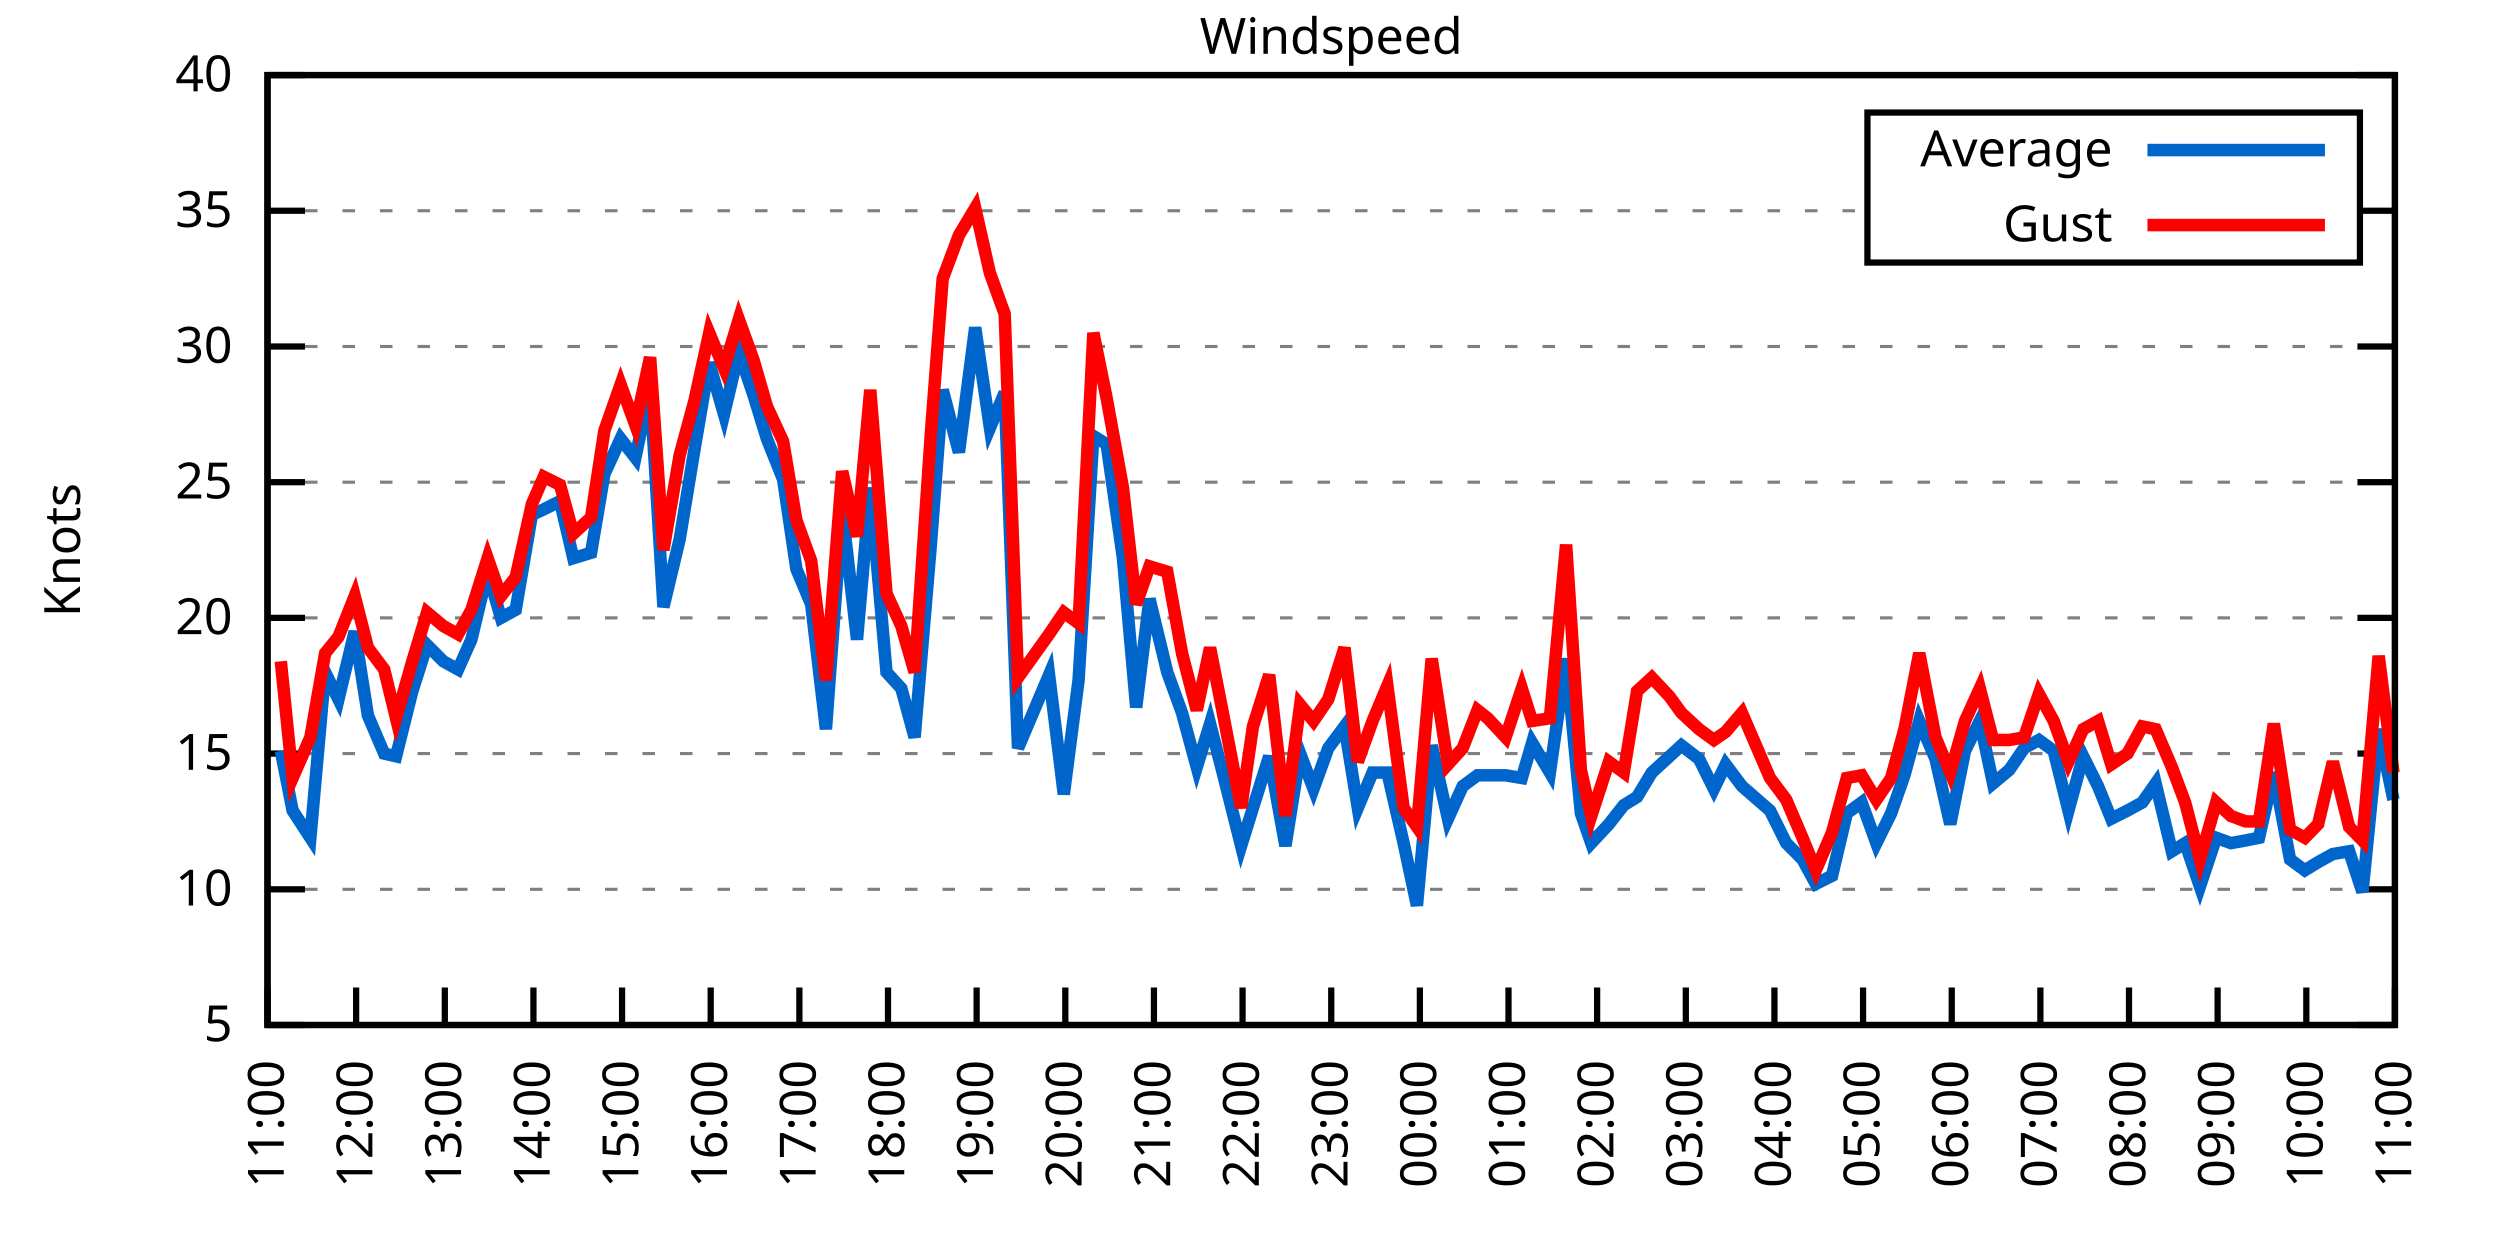
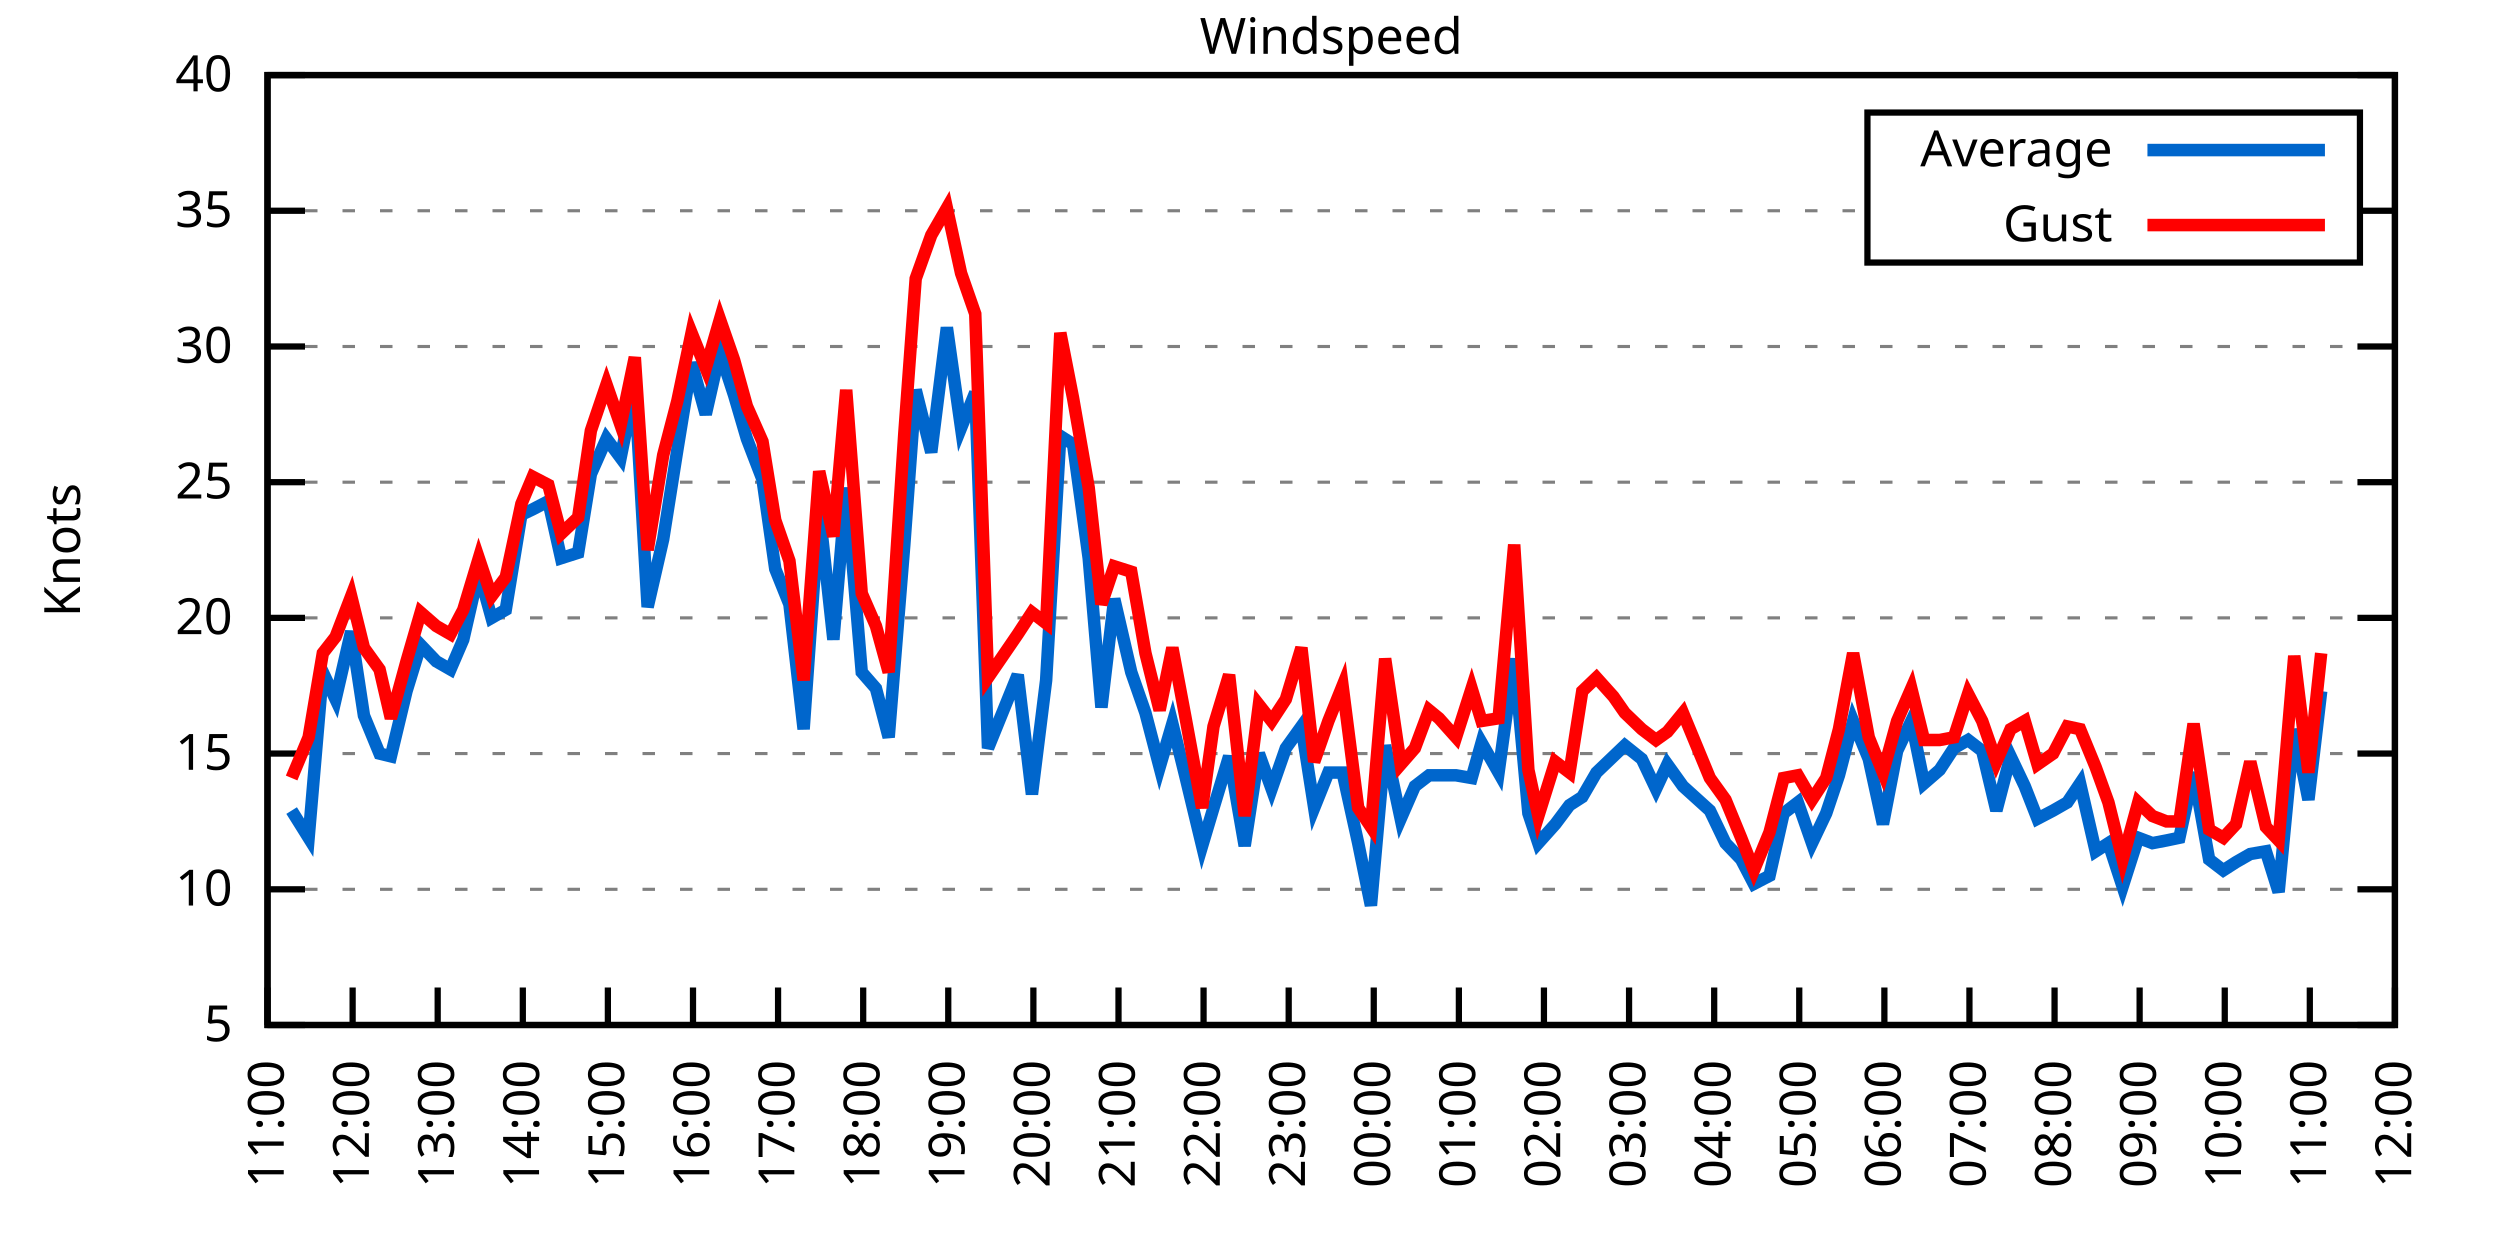
<svg xmlns="http://www.w3.org/2000/svg" xmlns:xlink="http://www.w3.org/1999/xlink" width="400" height="200" viewBox="0 0 400 200">
  <g id="gnuplot_canvas">
    <rect x="0" y="0" width="400" height="200" fill="none" />
    <defs>
      <circle id="gpDot" r="0.5" stroke-width="0.5" stroke="currentColor" />
      <path id="gpPt0" stroke-width="0.333" stroke="currentColor" d="M-1,0 h2 M0,-1 v2" />
      <path id="gpPt1" stroke-width="0.333" stroke="currentColor" d="M-1,-1 L1,1 M1,-1 L-1,1" />
      <path id="gpPt2" stroke-width="0.333" stroke="currentColor" d="M-1,0 L1,0 M0,-1 L0,1 M-1,-1 L1,1 M-1,1 L1,-1" />
      <rect id="gpPt3" stroke-width="0.333" stroke="currentColor" x="-1" y="-1" width="2" height="2" />
      <rect id="gpPt4" stroke-width="0.333" stroke="currentColor" fill="currentColor" x="-1" y="-1" width="2" height="2" />
      <circle id="gpPt5" stroke-width="0.333" stroke="currentColor" cx="0" cy="0" r="1" />
      <use xlink:href="#gpPt5" id="gpPt6" fill="currentColor" stroke="none" />
      <path id="gpPt7" stroke-width="0.333" stroke="currentColor" d="M0,-1.33 L-1.33,0.67 L1.33,0.67 z" />
      <use xlink:href="#gpPt7" id="gpPt8" fill="currentColor" stroke="none" />
      <use xlink:href="#gpPt7" id="gpPt9" stroke="currentColor" transform="rotate(180)" />
      <use xlink:href="#gpPt9" id="gpPt10" fill="currentColor" stroke="none" />
      <use xlink:href="#gpPt3" id="gpPt11" stroke="currentColor" transform="rotate(45)" />
      <use xlink:href="#gpPt11" id="gpPt12" fill="currentColor" stroke="none" />
      <path id="gpPt13" stroke-width="0.333" stroke="currentColor" d="M0,1.330 L1.265,0.411 L0.782,-1.067 L-0.782,-1.076 L-1.265,0.411 z" />
      <use xlink:href="#gpPt13" id="gpPt14" fill="currentColor" stroke="none" />
      <filter id="textbox" filterUnits="objectBoundingBox" x="0" y="0" height="1" width="1">
        <feFlood flood-color="white" flood-opacity="1" result="bgnd" />
        <feComposite in="SourceGraphic" in2="bgnd" operator="atop" />
      </filter>
      <filter id="greybox" filterUnits="objectBoundingBox" x="0" y="0" height="1" width="1">
        <feFlood flood-color="lightgrey" flood-opacity="1" result="grey" />
        <feComposite in="SourceGraphic" in2="grey" operator="atop" />
      </filter>
    </defs>
    <g fill="none" color="white" stroke="currentColor" stroke-width="1.00" stroke-linecap="butt" stroke-linejoin="miter">
</g>
    <g fill="none" color="black" stroke="currentColor" stroke-width="1.00" stroke-linecap="butt" stroke-linejoin="miter">
      <g stroke="none" shape-rendering="crispEdges">
        <polygon fill="rgb(255, 255, 255)" points="42.80,164.00 383.18,164.00 383.18,12.02 42.80,12.02 " />
      </g>
    </g>
    <g fill="none" color="black" stroke="currentColor" stroke-width="1.00" stroke-linecap="butt" stroke-linejoin="miter">
</g>
    <g fill="none" color="black" stroke="black" stroke-width="0.50" stroke-linecap="butt" stroke-linejoin="miter">
</g>
    <g fill="none" color="gray" stroke="currentColor" stroke-width="0.50" stroke-linecap="butt" stroke-linejoin="miter">
      <path stroke="gray" stroke-dasharray="2,4" class="gridline" d="M42.80,164.00 L383.19,164.00  " />
    </g>
    <g fill="none" color="gray" stroke="gray" stroke-width="1.00" stroke-linecap="butt" stroke-linejoin="miter">
</g>
    <g fill="none" color="black" stroke="currentColor" stroke-width="1.00" stroke-linecap="butt" stroke-linejoin="miter">
      <path stroke="black" d="M42.80,164.00 L48.80,164.00 M383.19,164.00 L377.19,164.00  " />
      <g transform="translate(37.20,166.60)" stroke="none" fill="black" font-family="Sans" font-size="8.00" text-anchor="end">
        <text>
          <tspan font-family="Sans"> 5</tspan>
        </text>
      </g>
    </g>
    <g fill="none" color="black" stroke="currentColor" stroke-width="1.00" stroke-linecap="butt" stroke-linejoin="miter">
</g>
    <g fill="none" color="black" stroke="black" stroke-width="0.50" stroke-linecap="butt" stroke-linejoin="miter">
</g>
    <g fill="none" color="gray" stroke="currentColor" stroke-width="0.50" stroke-linecap="butt" stroke-linejoin="miter">
      <path stroke="gray" stroke-dasharray="2,4" class="gridline" d="M42.80,142.29 L383.19,142.29  " />
    </g>
    <g fill="none" color="gray" stroke="gray" stroke-width="1.00" stroke-linecap="butt" stroke-linejoin="miter">
</g>
    <g fill="none" color="black" stroke="currentColor" stroke-width="1.00" stroke-linecap="butt" stroke-linejoin="miter">
      <path stroke="black" d="M42.80,142.29 L48.80,142.29 M383.19,142.29 L377.19,142.29  " />
      <g transform="translate(37.20,144.89)" stroke="none" fill="black" font-family="Sans" font-size="8.00" text-anchor="end">
        <text>
          <tspan font-family="Sans"> 10</tspan>
        </text>
      </g>
    </g>
    <g fill="none" color="black" stroke="currentColor" stroke-width="1.00" stroke-linecap="butt" stroke-linejoin="miter">
</g>
    <g fill="none" color="black" stroke="black" stroke-width="0.50" stroke-linecap="butt" stroke-linejoin="miter">
</g>
    <g fill="none" color="gray" stroke="currentColor" stroke-width="0.50" stroke-linecap="butt" stroke-linejoin="miter">
      <path stroke="gray" stroke-dasharray="2,4" class="gridline" d="M42.80,120.57 L383.19,120.57  " />
    </g>
    <g fill="none" color="gray" stroke="gray" stroke-width="1.00" stroke-linecap="butt" stroke-linejoin="miter">
</g>
    <g fill="none" color="black" stroke="currentColor" stroke-width="1.00" stroke-linecap="butt" stroke-linejoin="miter">
      <path stroke="black" d="M42.80,120.57 L48.80,120.57 M383.19,120.57 L377.19,120.57  " />
      <g transform="translate(37.20,123.17)" stroke="none" fill="black" font-family="Sans" font-size="8.00" text-anchor="end">
        <text>
          <tspan font-family="Sans"> 15</tspan>
        </text>
      </g>
    </g>
    <g fill="none" color="black" stroke="currentColor" stroke-width="1.00" stroke-linecap="butt" stroke-linejoin="miter">
</g>
    <g fill="none" color="black" stroke="black" stroke-width="0.50" stroke-linecap="butt" stroke-linejoin="miter">
</g>
    <g fill="none" color="gray" stroke="currentColor" stroke-width="0.50" stroke-linecap="butt" stroke-linejoin="miter">
      <path stroke="gray" stroke-dasharray="2,4" class="gridline" d="M42.80,98.86 L383.19,98.86  " />
    </g>
    <g fill="none" color="gray" stroke="gray" stroke-width="1.00" stroke-linecap="butt" stroke-linejoin="miter">
</g>
    <g fill="none" color="black" stroke="currentColor" stroke-width="1.00" stroke-linecap="butt" stroke-linejoin="miter">
      <path stroke="black" d="M42.80,98.86 L48.80,98.86 M383.19,98.86 L377.19,98.86  " />
      <g transform="translate(37.20,101.46)" stroke="none" fill="black" font-family="Sans" font-size="8.00" text-anchor="end">
        <text>
          <tspan font-family="Sans"> 20</tspan>
        </text>
      </g>
    </g>
    <g fill="none" color="black" stroke="currentColor" stroke-width="1.00" stroke-linecap="butt" stroke-linejoin="miter">
</g>
    <g fill="none" color="black" stroke="black" stroke-width="0.50" stroke-linecap="butt" stroke-linejoin="miter">
</g>
    <g fill="none" color="gray" stroke="currentColor" stroke-width="0.50" stroke-linecap="butt" stroke-linejoin="miter">
      <path stroke="gray" stroke-dasharray="2,4" class="gridline" d="M42.80,77.15 L383.19,77.15  " />
    </g>
    <g fill="none" color="gray" stroke="gray" stroke-width="1.00" stroke-linecap="butt" stroke-linejoin="miter">
</g>
    <g fill="none" color="black" stroke="currentColor" stroke-width="1.00" stroke-linecap="butt" stroke-linejoin="miter">
      <path stroke="black" d="M42.80,77.15 L48.80,77.15 M383.19,77.15 L377.19,77.15  " />
      <g transform="translate(37.20,79.75)" stroke="none" fill="black" font-family="Sans" font-size="8.00" text-anchor="end">
        <text>
          <tspan font-family="Sans"> 25</tspan>
        </text>
      </g>
    </g>
    <g fill="none" color="black" stroke="currentColor" stroke-width="1.00" stroke-linecap="butt" stroke-linejoin="miter">
</g>
    <g fill="none" color="black" stroke="black" stroke-width="0.50" stroke-linecap="butt" stroke-linejoin="miter">
</g>
    <g fill="none" color="gray" stroke="currentColor" stroke-width="0.50" stroke-linecap="butt" stroke-linejoin="miter">
      <path stroke="gray" stroke-dasharray="2,4" class="gridline" d="M42.80,55.44 L383.19,55.44  " />
    </g>
    <g fill="none" color="gray" stroke="gray" stroke-width="1.00" stroke-linecap="butt" stroke-linejoin="miter">
</g>
    <g fill="none" color="black" stroke="currentColor" stroke-width="1.00" stroke-linecap="butt" stroke-linejoin="miter">
      <path stroke="black" d="M42.80,55.44 L48.80,55.44 M383.19,55.44 L377.19,55.44  " />
      <g transform="translate(37.20,58.04)" stroke="none" fill="black" font-family="Sans" font-size="8.00" text-anchor="end">
        <text>
          <tspan font-family="Sans"> 30</tspan>
        </text>
      </g>
    </g>
    <g fill="none" color="black" stroke="currentColor" stroke-width="1.00" stroke-linecap="butt" stroke-linejoin="miter">
</g>
    <g fill="none" color="black" stroke="black" stroke-width="0.50" stroke-linecap="butt" stroke-linejoin="miter">
</g>
    <g fill="none" color="gray" stroke="currentColor" stroke-width="0.50" stroke-linecap="butt" stroke-linejoin="miter">
      <path stroke="gray" stroke-dasharray="2,4" class="gridline" d="M42.80,33.72 L298.79,33.72 M377.59,33.72 L383.19,33.72  " />
    </g>
    <g fill="none" color="gray" stroke="gray" stroke-width="1.00" stroke-linecap="butt" stroke-linejoin="miter">
</g>
    <g fill="none" color="black" stroke="currentColor" stroke-width="1.00" stroke-linecap="butt" stroke-linejoin="miter">
      <path stroke="black" d="M42.80,33.72 L48.80,33.72 M383.19,33.72 L377.19,33.72  " />
      <g transform="translate(37.20,36.32)" stroke="none" fill="black" font-family="Sans" font-size="8.00" text-anchor="end">
        <text>
          <tspan font-family="Sans"> 35</tspan>
        </text>
      </g>
    </g>
    <g fill="none" color="black" stroke="currentColor" stroke-width="1.00" stroke-linecap="butt" stroke-linejoin="miter">
</g>
    <g fill="none" color="black" stroke="black" stroke-width="0.50" stroke-linecap="butt" stroke-linejoin="miter">
</g>
    <g fill="none" color="gray" stroke="currentColor" stroke-width="0.50" stroke-linecap="butt" stroke-linejoin="miter">
      <path stroke="gray" stroke-dasharray="2,4" class="gridline" d="M42.80,12.01 L383.19,12.01  " />
    </g>
    <g fill="none" color="gray" stroke="gray" stroke-width="1.00" stroke-linecap="butt" stroke-linejoin="miter">
</g>
    <g fill="none" color="black" stroke="currentColor" stroke-width="1.00" stroke-linecap="butt" stroke-linejoin="miter">
      <path stroke="black" d="M42.80,12.01 L48.80,12.01 M383.19,12.01 L377.19,12.01  " />
      <g transform="translate(37.20,14.61)" stroke="none" fill="black" font-family="Sans" font-size="8.00" text-anchor="end">
        <text>
          <tspan font-family="Sans"> 40</tspan>
        </text>
      </g>
    </g>
    <g fill="none" color="black" stroke="currentColor" stroke-width="1.00" stroke-linecap="butt" stroke-linejoin="miter">
      <path stroke="black" d="M42.80,164.00 L42.80,158.00  " />
      <g transform="translate(45.40,169.60) rotate(270.00)" stroke="none" fill="black" font-family="Sans" font-size="8.00" text-anchor="end">
        <text>
          <tspan font-family="Sans">11:00</tspan>
        </text>
      </g>
    </g>
    <g fill="none" color="black" stroke="currentColor" stroke-width="1.00" stroke-linecap="butt" stroke-linejoin="miter">
-       <path stroke="black" d="M56.98,164.00 L56.98,158.00  " />
-       <g transform="translate(59.58,169.60) rotate(270.00)" stroke="none" fill="black" font-family="Sans" font-size="8.00" text-anchor="end">
+       <path stroke="black" d="M56.42,164.00 L56.42,158.00  " />
+       <g transform="translate(59.02,169.60) rotate(270.00)" stroke="none" fill="black" font-family="Sans" font-size="8.00" text-anchor="end">
        <text>
          <tspan font-family="Sans">12:00</tspan>
        </text>
      </g>
    </g>
    <g fill="none" color="black" stroke="currentColor" stroke-width="1.00" stroke-linecap="butt" stroke-linejoin="miter">
-       <path stroke="black" d="M71.17,164.00 L71.17,158.00  " />
-       <g transform="translate(73.77,169.60) rotate(270.00)" stroke="none" fill="black" font-family="Sans" font-size="8.00" text-anchor="end">
+       <path stroke="black" d="M70.03,164.00 L70.03,158.00  " />
+       <g transform="translate(72.63,169.60) rotate(270.00)" stroke="none" fill="black" font-family="Sans" font-size="8.00" text-anchor="end">
        <text>
          <tspan font-family="Sans">13:00</tspan>
        </text>
      </g>
    </g>
    <g fill="none" color="black" stroke="currentColor" stroke-width="1.00" stroke-linecap="butt" stroke-linejoin="miter">
-       <path stroke="black" d="M85.35,164.00 L85.35,158.00  " />
-       <g transform="translate(87.95,169.60) rotate(270.00)" stroke="none" fill="black" font-family="Sans" font-size="8.00" text-anchor="end">
+       <path stroke="black" d="M83.65,164.00 L83.65,158.00  " />
+       <g transform="translate(86.25,169.60) rotate(270.00)" stroke="none" fill="black" font-family="Sans" font-size="8.00" text-anchor="end">
        <text>
          <tspan font-family="Sans">14:00</tspan>
        </text>
      </g>
    </g>
    <g fill="none" color="black" stroke="currentColor" stroke-width="1.00" stroke-linecap="butt" stroke-linejoin="miter">
-       <path stroke="black" d="M99.53,164.00 L99.53,158.00  " />
-       <g transform="translate(102.13,169.60) rotate(270.00)" stroke="none" fill="black" font-family="Sans" font-size="8.00" text-anchor="end">
+       <path stroke="black" d="M97.26,164.00 L97.26,158.00  " />
+       <g transform="translate(99.86,169.60) rotate(270.00)" stroke="none" fill="black" font-family="Sans" font-size="8.00" text-anchor="end">
        <text>
          <tspan font-family="Sans">15:00</tspan>
        </text>
      </g>
    </g>
    <g fill="none" color="black" stroke="currentColor" stroke-width="1.00" stroke-linecap="butt" stroke-linejoin="miter">
-       <path stroke="black" d="M113.71,164.00 L113.71,158.00  " />
-       <g transform="translate(116.31,169.60) rotate(270.00)" stroke="none" fill="black" font-family="Sans" font-size="8.00" text-anchor="end">
+       <path stroke="black" d="M110.88,164.00 L110.88,158.00  " />
+       <g transform="translate(113.48,169.60) rotate(270.00)" stroke="none" fill="black" font-family="Sans" font-size="8.00" text-anchor="end">
        <text>
          <tspan font-family="Sans">16:00</tspan>
        </text>
      </g>
    </g>
    <g fill="none" color="black" stroke="currentColor" stroke-width="1.00" stroke-linecap="butt" stroke-linejoin="miter">
-       <path stroke="black" d="M127.90,164.00 L127.90,158.00  " />
-       <g transform="translate(130.50,169.60) rotate(270.00)" stroke="none" fill="black" font-family="Sans" font-size="8.00" text-anchor="end">
+       <path stroke="black" d="M124.49,164.00 L124.49,158.00  " />
+       <g transform="translate(127.09,169.60) rotate(270.00)" stroke="none" fill="black" font-family="Sans" font-size="8.00" text-anchor="end">
        <text>
          <tspan font-family="Sans">17:00</tspan>
        </text>
      </g>
    </g>
    <g fill="none" color="black" stroke="currentColor" stroke-width="1.00" stroke-linecap="butt" stroke-linejoin="miter">
-       <path stroke="black" d="M142.08,164.00 L142.08,158.00  " />
-       <g transform="translate(144.68,169.60) rotate(270.00)" stroke="none" fill="black" font-family="Sans" font-size="8.00" text-anchor="end">
+       <path stroke="black" d="M138.11,164.00 L138.11,158.00  " />
+       <g transform="translate(140.71,169.60) rotate(270.00)" stroke="none" fill="black" font-family="Sans" font-size="8.00" text-anchor="end">
        <text>
          <tspan font-family="Sans">18:00</tspan>
        </text>
      </g>
    </g>
    <g fill="none" color="black" stroke="currentColor" stroke-width="1.00" stroke-linecap="butt" stroke-linejoin="miter">
-       <path stroke="black" d="M156.26,164.00 L156.26,158.00  " />
-       <g transform="translate(158.86,169.60) rotate(270.00)" stroke="none" fill="black" font-family="Sans" font-size="8.00" text-anchor="end">
+       <path stroke="black" d="M151.72,164.00 L151.72,158.00  " />
+       <g transform="translate(154.32,169.60) rotate(270.00)" stroke="none" fill="black" font-family="Sans" font-size="8.00" text-anchor="end">
        <text>
          <tspan font-family="Sans">19:00</tspan>
        </text>
      </g>
    </g>
    <g fill="none" color="black" stroke="currentColor" stroke-width="1.00" stroke-linecap="butt" stroke-linejoin="miter">
-       <path stroke="black" d="M170.45,164.00 L170.45,158.00  " />
-       <g transform="translate(173.05,169.60) rotate(270.00)" stroke="none" fill="black" font-family="Sans" font-size="8.00" text-anchor="end">
+       <path stroke="black" d="M165.34,164.00 L165.34,158.00  " />
+       <g transform="translate(167.94,169.60) rotate(270.00)" stroke="none" fill="black" font-family="Sans" font-size="8.00" text-anchor="end">
        <text>
          <tspan font-family="Sans">20:00</tspan>
        </text>
      </g>
    </g>
    <g fill="none" color="black" stroke="currentColor" stroke-width="1.00" stroke-linecap="butt" stroke-linejoin="miter">
-       <path stroke="black" d="M184.63,164.00 L184.63,158.00  " />
-       <g transform="translate(187.23,169.60) rotate(270.00)" stroke="none" fill="black" font-family="Sans" font-size="8.00" text-anchor="end">
+       <path stroke="black" d="M178.96,164.00 L178.96,158.00  " />
+       <g transform="translate(181.56,169.60) rotate(270.00)" stroke="none" fill="black" font-family="Sans" font-size="8.00" text-anchor="end">
        <text>
          <tspan font-family="Sans">21:00</tspan>
        </text>
      </g>
    </g>
    <g fill="none" color="black" stroke="currentColor" stroke-width="1.00" stroke-linecap="butt" stroke-linejoin="miter">
-       <path stroke="black" d="M198.81,164.00 L198.81,158.00  " />
-       <g transform="translate(201.41,169.60) rotate(270.00)" stroke="none" fill="black" font-family="Sans" font-size="8.00" text-anchor="end">
+       <path stroke="black" d="M192.57,164.00 L192.57,158.00  " />
+       <g transform="translate(195.17,169.60) rotate(270.00)" stroke="none" fill="black" font-family="Sans" font-size="8.00" text-anchor="end">
        <text>
          <tspan font-family="Sans">22:00</tspan>
        </text>
      </g>
    </g>
    <g fill="none" color="black" stroke="currentColor" stroke-width="1.00" stroke-linecap="butt" stroke-linejoin="miter">
-       <path stroke="black" d="M213.00,164.00 L213.00,158.00  " />
-       <g transform="translate(215.60,169.60) rotate(270.00)" stroke="none" fill="black" font-family="Sans" font-size="8.00" text-anchor="end">
+       <path stroke="black" d="M206.19,164.00 L206.19,158.00  " />
+       <g transform="translate(208.79,169.60) rotate(270.00)" stroke="none" fill="black" font-family="Sans" font-size="8.00" text-anchor="end">
        <text>
          <tspan font-family="Sans">23:00</tspan>
        </text>
      </g>
    </g>
    <g fill="none" color="black" stroke="currentColor" stroke-width="1.00" stroke-linecap="butt" stroke-linejoin="miter">
-       <path stroke="black" d="M227.18,164.00 L227.18,158.00  " />
-       <g transform="translate(229.78,169.60) rotate(270.00)" stroke="none" fill="black" font-family="Sans" font-size="8.00" text-anchor="end">
+       <path stroke="black" d="M219.80,164.00 L219.80,158.00  " />
+       <g transform="translate(222.40,169.60) rotate(270.00)" stroke="none" fill="black" font-family="Sans" font-size="8.00" text-anchor="end">
        <text>
          <tspan font-family="Sans">00:00</tspan>
        </text>
      </g>
    </g>
    <g fill="none" color="black" stroke="currentColor" stroke-width="1.00" stroke-linecap="butt" stroke-linejoin="miter">
-       <path stroke="black" d="M241.36,164.00 L241.36,158.00  " />
-       <g transform="translate(243.96,169.60) rotate(270.00)" stroke="none" fill="black" font-family="Sans" font-size="8.00" text-anchor="end">
+       <path stroke="black" d="M233.42,164.00 L233.42,158.00  " />
+       <g transform="translate(236.02,169.60) rotate(270.00)" stroke="none" fill="black" font-family="Sans" font-size="8.00" text-anchor="end">
        <text>
          <tspan font-family="Sans">01:00</tspan>
        </text>
      </g>
    </g>
    <g fill="none" color="black" stroke="currentColor" stroke-width="1.00" stroke-linecap="butt" stroke-linejoin="miter">
-       <path stroke="black" d="M255.54,164.00 L255.54,158.00  " />
-       <g transform="translate(258.14,169.60) rotate(270.00)" stroke="none" fill="black" font-family="Sans" font-size="8.00" text-anchor="end">
+       <path stroke="black" d="M247.03,164.00 L247.03,158.00  " />
+       <g transform="translate(249.63,169.60) rotate(270.00)" stroke="none" fill="black" font-family="Sans" font-size="8.00" text-anchor="end">
        <text>
          <tspan font-family="Sans">02:00</tspan>
        </text>
      </g>
    </g>
    <g fill="none" color="black" stroke="currentColor" stroke-width="1.00" stroke-linecap="butt" stroke-linejoin="miter">
-       <path stroke="black" d="M269.73,164.00 L269.73,158.00  " />
-       <g transform="translate(272.33,169.60) rotate(270.00)" stroke="none" fill="black" font-family="Sans" font-size="8.00" text-anchor="end">
+       <path stroke="black" d="M260.65,164.00 L260.65,158.00  " />
+       <g transform="translate(263.25,169.60) rotate(270.00)" stroke="none" fill="black" font-family="Sans" font-size="8.00" text-anchor="end">
        <text>
          <tspan font-family="Sans">03:00</tspan>
        </text>
      </g>
    </g>
    <g fill="none" color="black" stroke="currentColor" stroke-width="1.00" stroke-linecap="butt" stroke-linejoin="miter">
-       <path stroke="black" d="M283.91,164.00 L283.91,158.00  " />
-       <g transform="translate(286.51,169.60) rotate(270.00)" stroke="none" fill="black" font-family="Sans" font-size="8.00" text-anchor="end">
+       <path stroke="black" d="M274.27,164.00 L274.27,158.00  " />
+       <g transform="translate(276.87,169.60) rotate(270.00)" stroke="none" fill="black" font-family="Sans" font-size="8.00" text-anchor="end">
        <text>
          <tspan font-family="Sans">04:00</tspan>
        </text>
      </g>
    </g>
    <g fill="none" color="black" stroke="currentColor" stroke-width="1.00" stroke-linecap="butt" stroke-linejoin="miter">
-       <path stroke="black" d="M298.09,164.00 L298.09,158.00  " />
-       <g transform="translate(300.69,169.60) rotate(270.00)" stroke="none" fill="black" font-family="Sans" font-size="8.00" text-anchor="end">
+       <path stroke="black" d="M287.88,164.00 L287.88,158.00  " />
+       <g transform="translate(290.48,169.60) rotate(270.00)" stroke="none" fill="black" font-family="Sans" font-size="8.00" text-anchor="end">
        <text>
          <tspan font-family="Sans">05:00</tspan>
        </text>
      </g>
    </g>
    <g fill="none" color="black" stroke="currentColor" stroke-width="1.00" stroke-linecap="butt" stroke-linejoin="miter">
-       <path stroke="black" d="M312.28,164.00 L312.28,158.00  " />
-       <g transform="translate(314.88,169.60) rotate(270.00)" stroke="none" fill="black" font-family="Sans" font-size="8.00" text-anchor="end">
+       <path stroke="black" d="M301.50,164.00 L301.50,158.00  " />
+       <g transform="translate(304.10,169.60) rotate(270.00)" stroke="none" fill="black" font-family="Sans" font-size="8.00" text-anchor="end">
        <text>
          <tspan font-family="Sans">06:00</tspan>
        </text>
      </g>
    </g>
    <g fill="none" color="black" stroke="currentColor" stroke-width="1.00" stroke-linecap="butt" stroke-linejoin="miter">
-       <path stroke="black" d="M326.46,164.00 L326.46,158.00  " />
-       <g transform="translate(329.06,169.60) rotate(270.00)" stroke="none" fill="black" font-family="Sans" font-size="8.00" text-anchor="end">
+       <path stroke="black" d="M315.11,164.00 L315.11,158.00  " />
+       <g transform="translate(317.71,169.60) rotate(270.00)" stroke="none" fill="black" font-family="Sans" font-size="8.00" text-anchor="end">
        <text>
          <tspan font-family="Sans">07:00</tspan>
        </text>
      </g>
    </g>
    <g fill="none" color="black" stroke="currentColor" stroke-width="1.00" stroke-linecap="butt" stroke-linejoin="miter">
-       <path stroke="black" d="M340.64,164.00 L340.64,158.00  " />
-       <g transform="translate(343.24,169.60) rotate(270.00)" stroke="none" fill="black" font-family="Sans" font-size="8.00" text-anchor="end">
+       <path stroke="black" d="M328.73,164.00 L328.73,158.00  " />
+       <g transform="translate(331.33,169.60) rotate(270.00)" stroke="none" fill="black" font-family="Sans" font-size="8.00" text-anchor="end">
        <text>
          <tspan font-family="Sans">08:00</tspan>
        </text>
      </g>
    </g>
    <g fill="none" color="black" stroke="currentColor" stroke-width="1.00" stroke-linecap="butt" stroke-linejoin="miter">
-       <path stroke="black" d="M354.82,164.00 L354.82,158.00  " />
-       <g transform="translate(357.42,169.60) rotate(270.00)" stroke="none" fill="black" font-family="Sans" font-size="8.00" text-anchor="end">
+       <path stroke="black" d="M342.34,164.00 L342.34,158.00  " />
+       <g transform="translate(344.94,169.60) rotate(270.00)" stroke="none" fill="black" font-family="Sans" font-size="8.00" text-anchor="end">
        <text>
          <tspan font-family="Sans">09:00</tspan>
        </text>
      </g>
    </g>
    <g fill="none" color="black" stroke="currentColor" stroke-width="1.00" stroke-linecap="butt" stroke-linejoin="miter">
-       <path stroke="black" d="M369.01,164.00 L369.01,158.00  " />
-       <g transform="translate(371.61,169.60) rotate(270.00)" stroke="none" fill="black" font-family="Sans" font-size="8.00" text-anchor="end">
+       <path stroke="black" d="M355.96,164.00 L355.96,158.00  " />
+       <g transform="translate(358.56,169.60) rotate(270.00)" stroke="none" fill="black" font-family="Sans" font-size="8.00" text-anchor="end">
        <text>
          <tspan font-family="Sans">10:00</tspan>
+         </text>
+       </g>
+     </g>
+     <g fill="none" color="black" stroke="currentColor" stroke-width="1.00" stroke-linecap="butt" stroke-linejoin="miter">
+       <path stroke="black" d="M369.57,164.00 L369.57,158.00  " />
+       <g transform="translate(372.17,169.60) rotate(270.00)" stroke="none" fill="black" font-family="Sans" font-size="8.00" text-anchor="end">
+         <text>
+           <tspan font-family="Sans">11:00</tspan>
        </text>
      </g>
    </g>
    <g fill="none" color="black" stroke="currentColor" stroke-width="1.00" stroke-linecap="butt" stroke-linejoin="miter">
      <path stroke="black" d="M383.19,164.00 L383.19,158.00  " />
      <g transform="translate(385.79,169.60) rotate(270.00)" stroke="none" fill="black" font-family="Sans" font-size="8.00" text-anchor="end">
        <text>
-           <tspan font-family="Sans">11:00</tspan>
+           <tspan font-family="Sans">12:00</tspan>
        </text>
      </g>
    </g>
    <g fill="none" color="black" stroke="currentColor" stroke-width="1.00" stroke-linecap="butt" stroke-linejoin="miter">
</g>
    <g fill="none" color="black" stroke="currentColor" stroke-width="1.00" stroke-linecap="butt" stroke-linejoin="miter">
      <path stroke="black" d="M42.80,12.01 L42.80,164.00 L383.19,164.00 L383.19,12.01 L42.80,12.01 Z  " />
    </g>
    <g fill="none" color="black" stroke="currentColor" stroke-width="1.00" stroke-linecap="butt" stroke-linejoin="miter">
</g>
    <g fill="none" color="black" stroke="currentColor" stroke-width="1.00" stroke-linecap="butt" stroke-linejoin="miter">
      <path stroke="black" d="M298.79,42.01 L298.79,18.01 L377.59,18.01 L377.59,42.01 L298.79,42.01 Z  " />
    </g>
    <g id="Windspeed_plot_1">
      <g fill="none" color="white" stroke="black" stroke-width="2.00" stroke-linecap="butt" stroke-linejoin="miter">
</g>
      <g fill="none" color="black" stroke="currentColor" stroke-width="2.00" stroke-linecap="butt" stroke-linejoin="miter">
        <g transform="translate(337.99,26.61)" stroke="none" fill="black" font-family="Sans" font-size="8.00" text-anchor="end">
          <text>
            <tspan font-family="Sans">Average</tspan>
          </text>
        </g>
      </g>
      <g fill="none" color="black" stroke="currentColor" stroke-width="2.00" stroke-linecap="butt" stroke-linejoin="miter">
-         <path stroke="rgb(  0, 102, 204)" d="M343.59,24.01 L371.99,24.01 M44.93,120.14 L46.82,129.69 L49.66,134.04 L52.02,107.55 L54.15,111.89 L56.75,101.03   L58.87,114.49 L61.47,120.57 L63.37,121.01 L65.97,110.59 L68.33,103.20 L70.93,105.81 L73.29,107.11 L75.42,102.34   L78.02,91.48 L80.15,98.86 L82.51,97.56 L85.11,82.36 L87.00,81.49 L89.60,80.19 L91.73,89.31 L94.57,88.44   L96.70,75.85 L99.30,70.20 L101.66,73.24 L104.02,61.95 L106.15,97.12 L108.75,86.27 L111.11,71.94 L113.48,58.04   L115.84,66.29 L118.21,56.30 L120.57,63.25 L122.70,70.20 L125.30,76.71 L127.42,91.04 L129.79,96.69 L132.15,116.67   L134.75,81.49 L137.12,102.34 L139.24,78.02 L141.84,107.55 L144.21,110.15 L146.34,117.97 L148.94,87.14 L150.83,62.38   L153.43,72.37 L156.03,52.40 L158.39,68.46 L160.75,62.82 L162.88,119.71 L167.85,107.98 L170.21,127.09 L172.57,108.85   L174.94,69.77 L177.06,71.07 L179.67,89.31 L181.79,113.19 L183.92,95.82 L186.76,107.55 L189.12,114.06 L191.48,122.75   L193.61,115.80 L195.74,124.05 L198.58,135.34 L200.47,129.26 L203.07,121.01 L205.67,135.34 L208.03,120.57 L210.16,126.22   L212.52,119.71 L215.12,116.23 L217.25,129.26 L219.61,123.61 L221.98,123.61 L224.58,134.90 L226.71,144.89 L229.07,119.27   L231.67,131.00 L234.03,125.79 L236.40,124.05 L238.05,124.05 L240.89,124.05 L243.49,124.48 L245.14,118.84 L247.98,123.61   L250.58,105.38 L252.94,130.13 L254.60,134.90 L257.43,131.86 L259.80,128.83 L261.93,127.52 L264.29,123.61 L267.13,121.01   L269.02,119.27 L271.85,121.44 L274.22,126.22 L276.11,122.31 L278.71,125.79 L283.20,129.69 L285.80,134.90 L288.40,137.51   L290.53,141.42 L293.13,140.12 L295.49,130.13 L297.86,128.39 L300.22,134.90 L302.58,130.13 L304.71,124.05 L307.08,115.36   L309.68,121.44 L312.04,131.86 L314.40,120.14 L316.77,115.36 L318.89,125.35 L321.49,123.18 L323.86,119.71 L326.22,118.40   L328.59,120.14 L330.95,129.69 L333.31,121.01 L335.68,125.79 L337.80,131.00 L340.40,129.69 L342.77,128.39 L344.90,125.35   L347.50,136.21 L349.62,134.90 L351.99,141.85 L354.59,134.04 L356.95,134.90 L359.32,134.47 L361.44,134.04 L363.81,123.61   L366.41,137.51 L368.77,139.25 L370.90,137.94 L373.26,136.64 L375.86,136.21 L377.99,142.72 L380.59,116.67 L382.95,127.96    " />
+         <path stroke="rgb(  0, 102, 204)" d="M343.59,24.01 L371.99,24.01 M46.66,129.69 L49.38,134.04 L51.65,107.55 L53.69,111.89 L56.19,101.03 L58.23,114.49   L60.73,120.57 L62.54,121.01 L65.04,110.59 L67.31,103.20 L69.80,105.81 L72.07,107.11 L74.12,102.34 L76.61,91.48   L78.65,98.86 L80.92,97.56 L83.42,82.36 L85.24,81.49 L87.73,80.19 L89.77,89.31 L92.50,88.44 L94.54,75.85   L97.04,70.20 L99.30,73.24 L101.57,61.95 L103.62,97.12 L106.11,86.27 L108.38,71.94 L110.65,58.04 L112.92,66.29   L115.19,56.30 L117.46,63.25 L119.50,70.20 L122.00,76.71 L124.04,91.04 L126.31,96.69 L128.58,116.67 L131.07,81.49   L133.34,102.34 L135.39,78.02 L137.88,107.55 L140.15,110.15 L142.19,117.97 L144.69,87.14 L146.51,62.38 L149.00,72.37   L151.50,52.40 L153.77,68.46 L156.04,62.82 L158.08,119.71 L162.84,107.98 L165.11,127.09 L167.38,108.85 L169.65,69.77   L171.69,71.07 L174.19,89.31 L176.23,113.19 L178.28,95.82 L181.00,107.55 L183.27,114.06 L185.54,122.75 L187.58,115.80   L189.62,124.05 L192.34,135.34 L194.16,129.26 L196.66,121.01 L199.15,135.34 L201.42,120.57 L203.46,126.22 L205.73,119.71   L208.23,116.23 L210.27,129.26 L212.54,123.61 L214.81,123.61 L217.31,134.90 L219.35,144.89 L221.62,119.27 L224.11,131.00   L226.38,125.79 L228.65,124.05 L230.24,124.05 L232.96,124.05 L235.46,124.48 L237.05,118.84 L239.77,123.61 L242.27,105.38   L244.54,130.13 L246.13,134.90 L248.85,131.86 L251.12,128.83 L253.16,127.52 L255.43,123.61 L258.15,121.01 L259.97,119.27   L262.69,121.44 L264.96,126.22 L266.78,122.31 L269.27,125.79 L273.58,129.69 L276.08,134.90 L278.58,137.51 L280.62,141.42   L283.12,140.12 L285.38,130.13 L287.65,128.39 L289.92,134.90 L292.19,130.13 L294.23,124.05 L296.50,115.36 L299.00,121.44   L301.27,131.86 L303.54,120.14 L305.81,115.36 L307.85,125.35 L310.35,123.18 L312.62,119.71 L314.89,118.40 L317.15,120.14   L319.42,129.69 L321.69,121.01 L323.96,125.79 L326.00,131.00 L328.50,129.69 L330.77,128.39 L332.81,125.35 L335.31,136.21   L337.35,134.90 L339.62,141.85 L342.12,134.04 L344.39,134.90 L346.65,134.47 L348.70,134.04 L350.97,123.61 L353.46,137.51   L355.73,139.25 L357.77,137.94 L360.04,136.64 L362.54,136.21 L364.58,142.72 L367.08,116.67 L369.35,127.96 L371.39,110.59    " />
      </g>
    </g>
    <g id="Windspeed_plot_2">
      <g fill="none" color="black" stroke="currentColor" stroke-width="2.00" stroke-linecap="butt" stroke-linejoin="miter">
        <g transform="translate(337.99,38.61)" stroke="none" fill="black" font-family="Sans" font-size="8.00" text-anchor="end">
          <text>
            <tspan font-family="Sans">Gust</tspan>
          </text>
        </g>
      </g>
      <g fill="none" color="black" stroke="currentColor" stroke-width="2.00" stroke-linecap="butt" stroke-linejoin="miter">
-         <path stroke="rgb(255,   0,   0)" d="M343.59,36.01 L371.99,36.01 M44.93,105.81 L46.82,124.48 L49.66,117.97 L52.02,104.51 L54.15,101.90 L56.75,95.39   L58.87,103.64 L61.47,107.11 L63.37,114.93 L65.97,105.81 L68.33,97.99 L70.93,100.16 L73.29,101.47 L75.42,97.56   L78.02,89.31 L80.15,95.39 L82.51,92.35 L85.11,80.62 L87.00,76.28 L89.60,77.58 L91.73,85.40 L94.57,82.79   L96.70,68.90 L99.30,61.52 L101.66,68.03 L104.02,57.17 L106.15,88.00 L108.75,72.81 L111.11,64.12 L113.48,53.26   L115.84,58.91 L118.21,51.09 L120.57,57.61 L122.70,64.99 L125.30,70.63 L127.42,83.23 L129.79,89.74 L132.15,108.85   L134.75,75.41 L137.12,85.83 L139.24,62.38 L141.84,94.95 L144.21,100.16 L146.34,107.55 L148.94,69.33 L150.83,44.58   L153.43,37.63 L156.03,33.29 L158.39,43.71 L160.75,50.22 L162.88,108.42 L167.85,101.47 L170.21,97.99 L172.57,99.73   L174.94,53.26 L177.06,63.69 L179.67,78.02 L181.79,96.69 L183.92,90.61 L186.76,91.48 L189.12,104.51 L191.48,113.63   L193.61,103.64 L195.74,114.49 L198.58,129.26 L200.47,116.23 L203.07,107.98 L205.67,130.56 L208.03,112.76 L210.16,115.36   L212.52,111.89 L215.12,103.64 L217.25,121.88 L219.61,115.36 L221.98,109.72 L224.58,129.26 L226.71,132.30 L229.07,105.38   L231.67,122.31 L234.03,119.71 L236.40,113.63 L238.05,114.93 L240.89,117.97 L243.49,110.15 L245.14,115.36 L247.98,114.93   L250.58,87.14 L252.94,123.18 L254.60,130.56 L257.43,121.88 L259.80,123.61 L261.93,110.59 L264.29,108.42 L267.13,111.45   L269.02,114.06 L271.85,116.67 L274.22,118.40 L276.11,117.10 L278.71,114.06 L283.20,124.48 L285.80,127.96 L288.40,134.04   L290.53,139.25 L293.13,133.17 L295.49,124.48 L297.86,124.05 L300.22,127.96 L302.58,124.48 L304.71,116.67 L307.08,104.51   L309.68,117.97 L312.04,123.61 L314.40,115.36 L316.77,110.15 L318.89,118.40 L321.49,118.40 L323.86,117.97 L326.22,111.02   L328.59,115.36 L330.95,121.88 L333.31,116.67 L335.68,115.36 L337.80,122.31 L340.40,120.57 L342.77,116.23 L344.90,116.67   L347.50,122.75 L349.62,128.39 L351.99,137.51 L354.59,128.39 L356.95,130.56 L359.32,131.43 L361.44,131.43 L363.81,115.80   L366.41,132.73 L368.77,134.04 L370.90,131.86 L373.26,121.88 L375.86,132.30 L377.99,134.47 L380.59,104.94 L382.95,123.61    " />
+         <path stroke="rgb(255,   0,   0)" d="M343.59,36.01 L371.99,36.01 M46.66,124.48 L49.38,117.97 L51.65,104.51 L53.69,101.90 L56.19,95.39 L58.23,103.64   L60.73,107.11 L62.54,114.93 L65.04,105.81 L67.31,97.99 L69.80,100.16 L72.07,101.47 L74.12,97.56 L76.61,89.31   L78.65,95.39 L80.92,92.35 L83.42,80.62 L85.24,76.28 L87.73,77.58 L89.77,85.40 L92.50,82.79 L94.54,68.90   L97.04,61.52 L99.30,68.03 L101.57,57.17 L103.62,88.00 L106.11,72.81 L108.38,64.12 L110.65,53.26 L112.92,58.91   L115.19,51.09 L117.46,57.61 L119.50,64.99 L122.00,70.63 L124.04,83.23 L126.31,89.74 L128.58,108.85 L131.07,75.41   L133.34,85.83 L135.39,62.38 L137.88,94.95 L140.15,100.16 L142.19,107.55 L144.69,69.33 L146.51,44.58 L149.00,37.63   L151.50,33.29 L153.77,43.71 L156.04,50.22 L158.08,108.42 L162.84,101.47 L165.11,97.99 L167.38,99.73 L169.65,53.26   L171.69,63.69 L174.19,78.02 L176.23,96.69 L178.28,90.61 L181.00,91.48 L183.27,104.51 L185.54,113.63 L187.58,103.64   L189.62,114.49 L192.34,129.26 L194.16,116.23 L196.66,107.98 L199.15,130.56 L201.42,112.76 L203.46,115.36 L205.73,111.89   L208.23,103.64 L210.27,121.88 L212.54,115.36 L214.81,109.72 L217.31,129.26 L219.35,132.30 L221.62,105.38 L224.11,122.31   L226.38,119.71 L228.65,113.63 L230.24,114.93 L232.96,117.97 L235.46,110.15 L237.05,115.36 L239.77,114.93 L242.27,87.14   L244.54,123.18 L246.13,130.56 L248.85,121.88 L251.12,123.61 L253.16,110.59 L255.43,108.42 L258.15,111.45 L259.97,114.06   L262.69,116.67 L264.96,118.40 L266.78,117.10 L269.27,114.06 L273.58,124.48 L276.08,127.96 L278.58,134.04 L280.62,139.25   L283.12,133.17 L285.38,124.48 L287.65,124.05 L289.92,127.96 L292.19,124.48 L294.23,116.67 L296.50,104.51 L299.00,117.97   L301.27,123.61 L303.54,115.36 L305.81,110.15 L307.85,118.40 L310.35,118.40 L312.62,117.97 L314.89,111.02 L317.15,115.36   L319.42,121.88 L321.69,116.67 L323.96,115.36 L326.00,122.31 L328.50,120.57 L330.77,116.23 L332.81,116.67 L335.31,122.75   L337.35,128.39 L339.62,137.51 L342.12,128.39 L344.39,130.56 L346.65,131.43 L348.70,131.43 L350.97,115.80 L353.46,132.73   L355.73,134.04 L357.77,131.86 L360.04,121.88 L362.54,132.30 L364.58,134.47 L367.08,104.94 L369.35,123.61 L371.39,104.51    " />
      </g>
    </g>
    <g fill="none" color="black" stroke="currentColor" stroke-width="2.00" stroke-linecap="butt" stroke-linejoin="miter">
</g>
    <g fill="none" color="black" stroke="black" stroke-width="1.00" stroke-linecap="butt" stroke-linejoin="miter">
</g>
    <g fill="none" color="black" stroke="currentColor" stroke-width="1.00" stroke-linecap="butt" stroke-linejoin="miter">
      <path stroke="black" d="M42.80,12.01 L42.80,164.00 L383.19,164.00 L383.19,12.01 L42.80,12.01 Z  " />
      <g transform="translate(12.80,88.01) rotate(270.00)" stroke="none" fill="black" font-family="Sans" font-size="8.00" text-anchor="middle">
        <text>
          <tspan font-family="Sans">Knots</tspan>
        </text>
      </g>
    </g>
    <g fill="none" color="black" stroke="currentColor" stroke-width="1.00" stroke-linecap="butt" stroke-linejoin="miter">
</g>
    <g fill="none" color="black" stroke="currentColor" stroke-width="1.00" stroke-linecap="butt" stroke-linejoin="miter">
      <g transform="translate(212.99,8.61)" stroke="none" fill="black" font-family="Sans" font-size="8.00" text-anchor="middle">
        <text>
          <tspan font-family="Sans">Windspeed</tspan>
        </text>
      </g>
    </g>
    <g fill="none" color="black" stroke="currentColor" stroke-width="1.00" stroke-linecap="butt" stroke-linejoin="miter">
</g>
  </g>
</svg>
